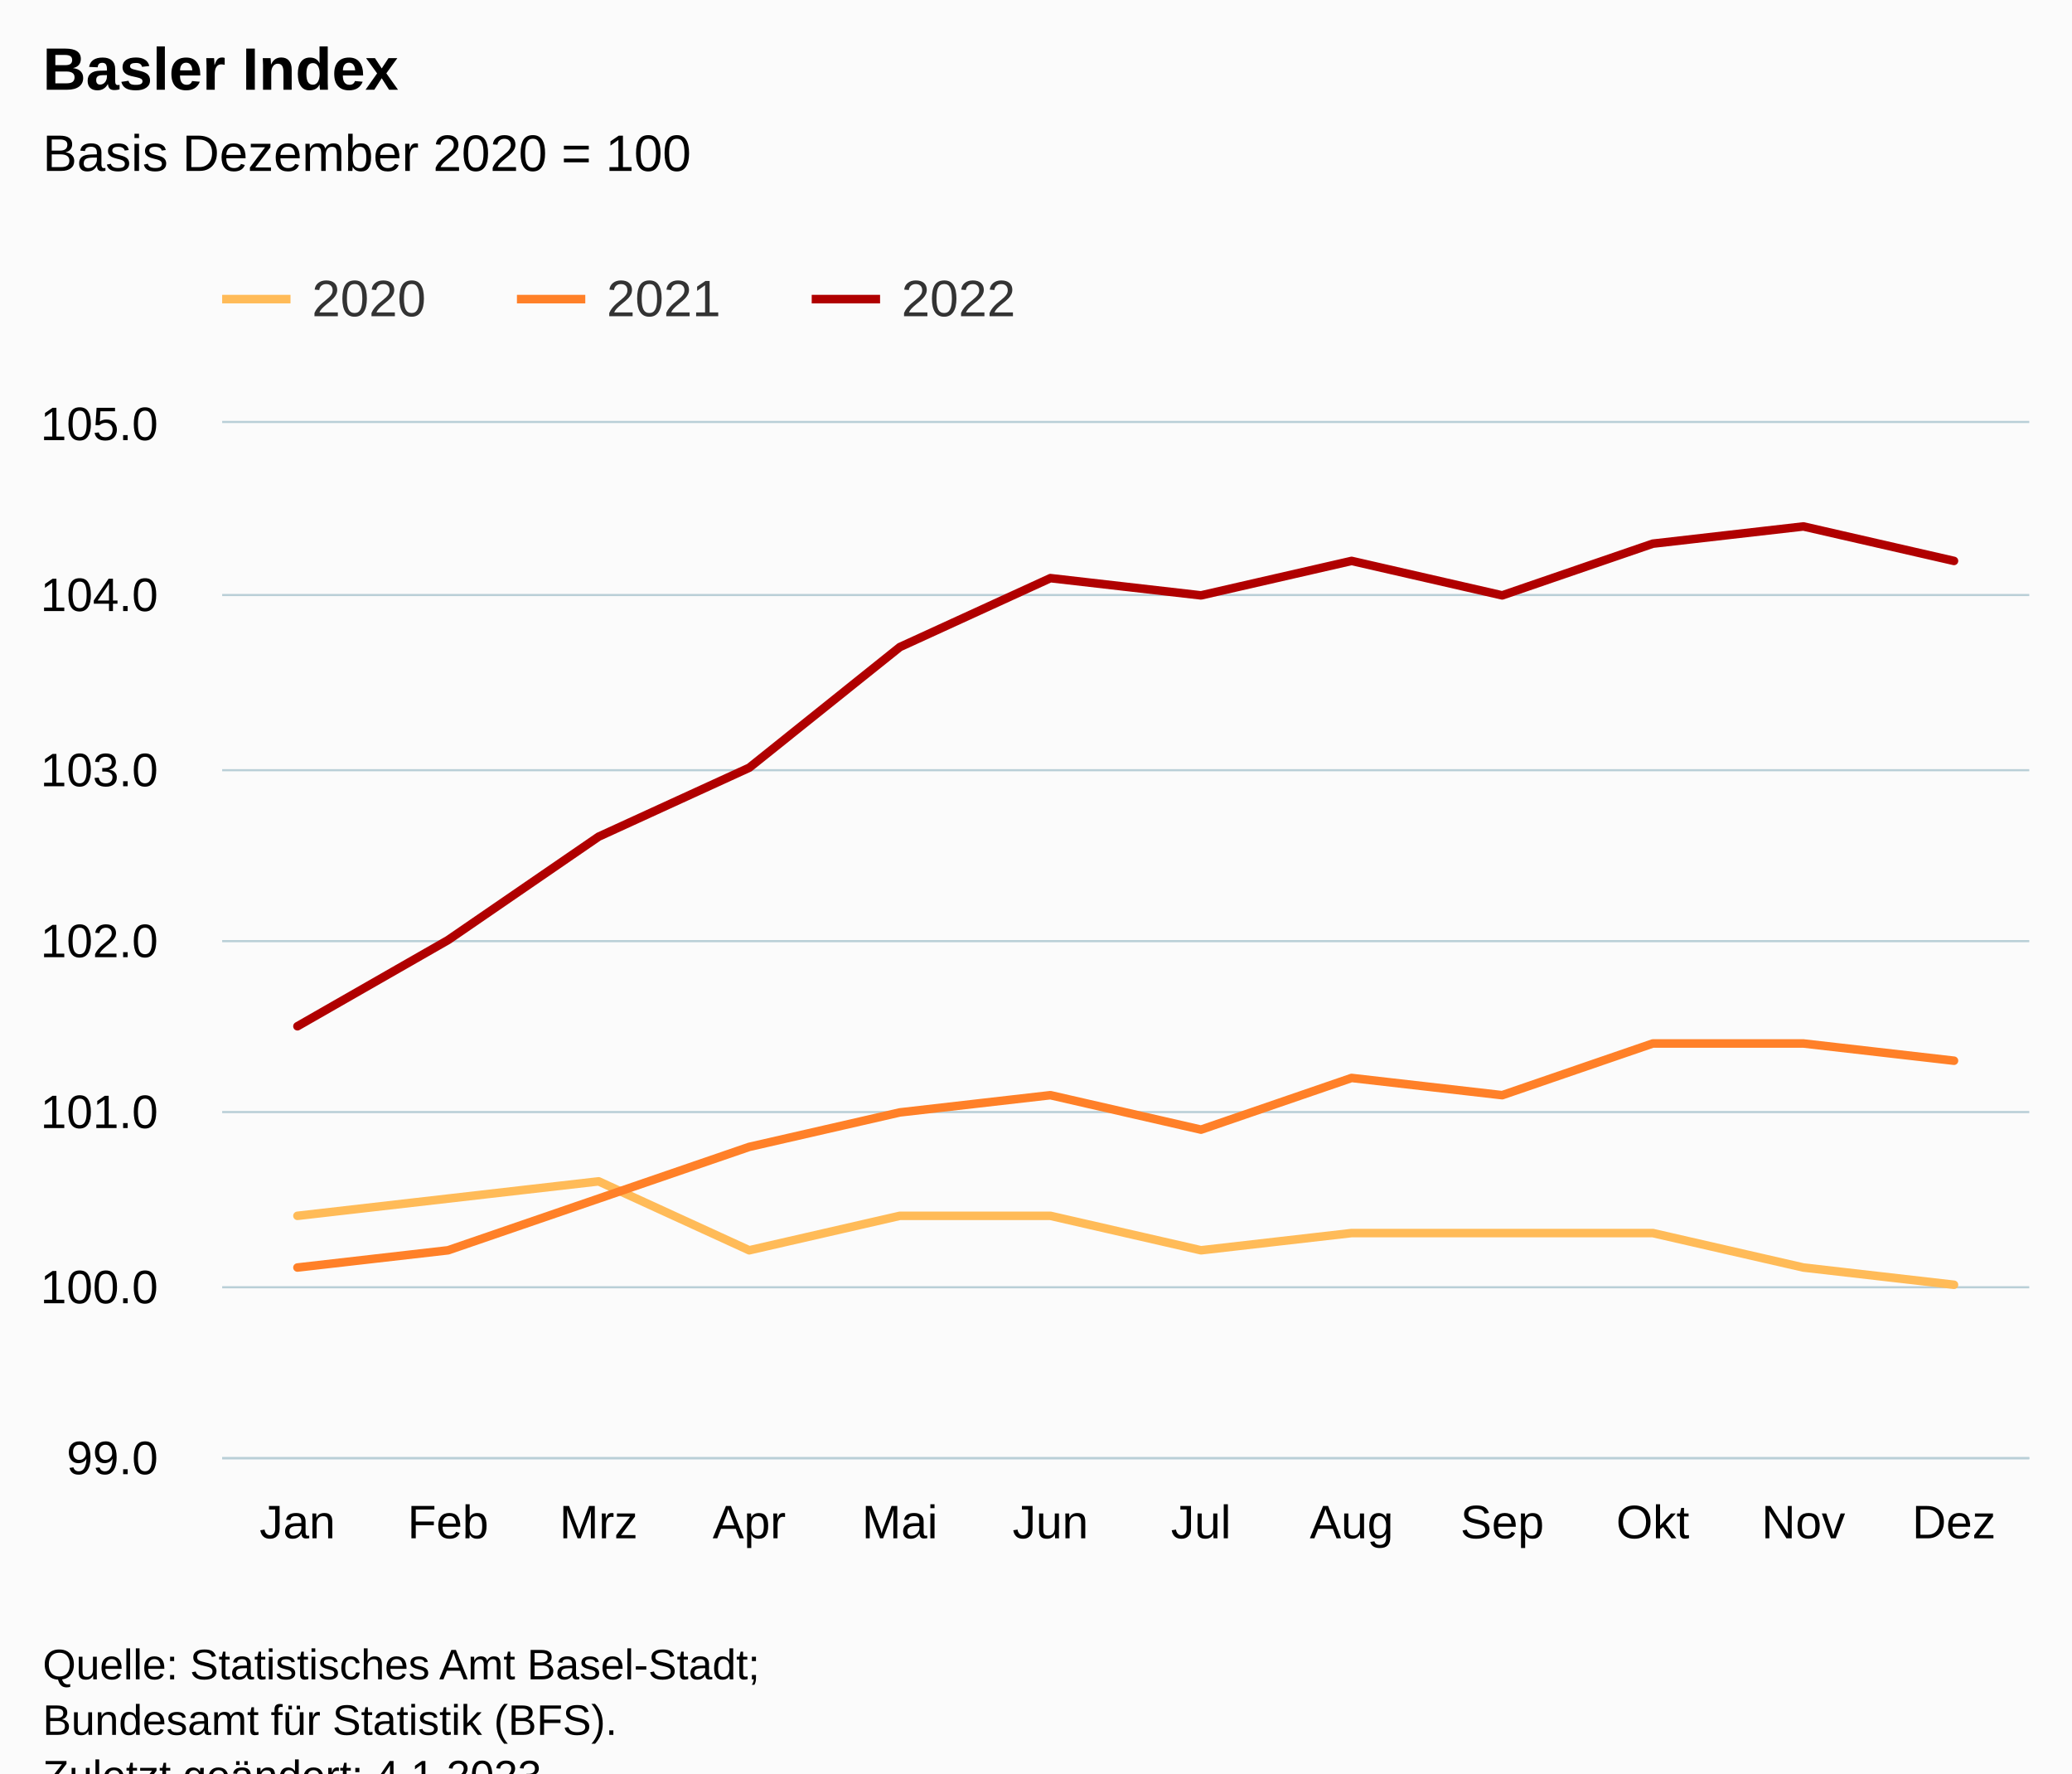
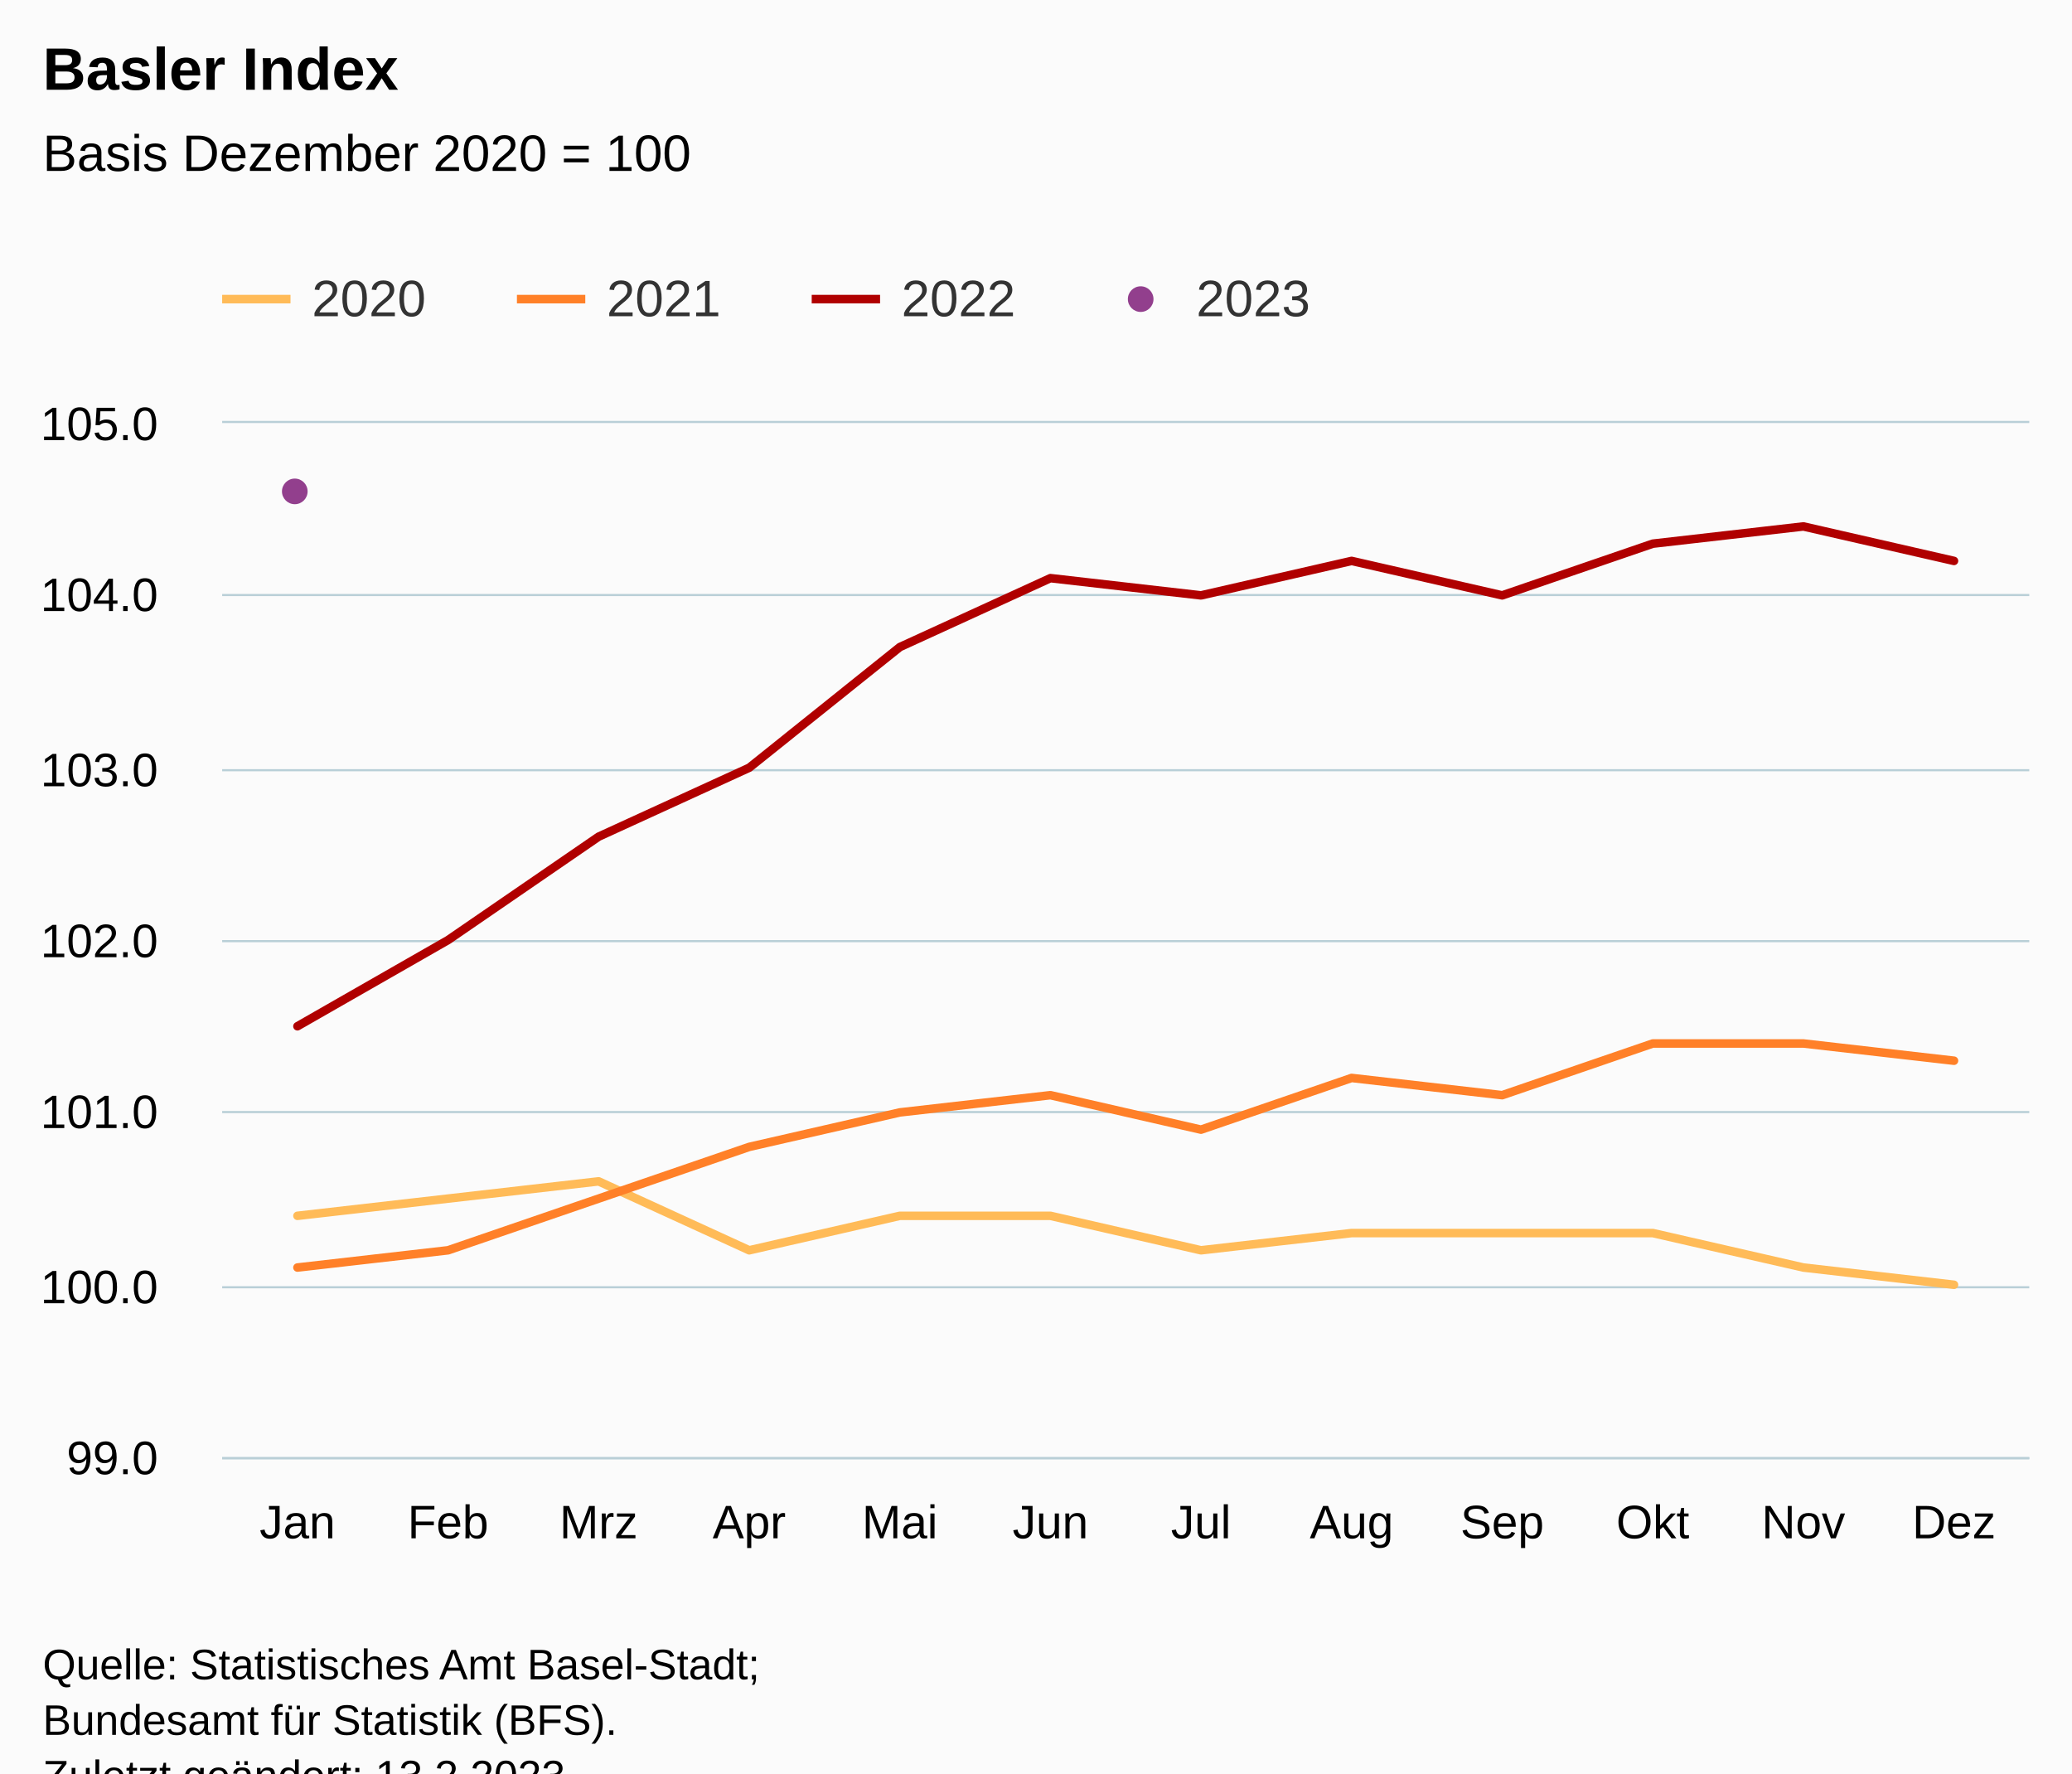
<svg xmlns="http://www.w3.org/2000/svg" version="1.1" class="highcharts-root" style="font-family:Arial;font-size:12px;" viewBox="0 0 485 415">
  <defs>
-     <clipPath id="highcharts-7rebm03-43-">
+     <clipPath id="highcharts-b1e90rd-55-">
      <rect x="0" y="0" width="423" height="242" fill="none" />
    </clipPath>
-     <clipPath id="highcharts-7rebm03-56-">
+     <clipPath id="highcharts-b1e90rd-68-">
      <rect x="0" y="0" width="423" height="242" fill="none" />
    </clipPath>
-     <clipPath id="highcharts-7rebm03-81-">
+     <clipPath id="highcharts-b1e90rd-105-">
      <rect x="52" y="99" width="423" height="242" fill="none" />
    </clipPath>
  </defs>
  <rect fill="#fbfbfb" class="highcharts-background" x="0" y="0" width="485" height="428" rx="0" ry="0" />
  <rect fill="none" class="highcharts-plot-background" x="52" y="99" width="423" height="242" />
  <g class="highcharts-pane-group" data-z-index="0" />
  <g class="highcharts-grid highcharts-xaxis-grid" data-z-index="1">
    <path fill="none" data-z-index="1" class="highcharts-grid-line" d="M 86.5 99 L 86.5 341" opacity="1" />
    <path fill="none" data-z-index="1" class="highcharts-grid-line" d="M 122.5 99 L 122.5 341" opacity="1" />
    <path fill="none" data-z-index="1" class="highcharts-grid-line" d="M 157.5 99 L 157.5 341" opacity="1" />
    <path fill="none" data-z-index="1" class="highcharts-grid-line" d="M 192.5 99 L 192.5 341" opacity="1" />
    <path fill="none" data-z-index="1" class="highcharts-grid-line" d="M 227.5 99 L 227.5 341" opacity="1" />
    <path fill="none" data-z-index="1" class="highcharts-grid-line" d="M 263.5 99 L 263.5 341" opacity="1" />
    <path fill="none" data-z-index="1" class="highcharts-grid-line" d="M 298.5 99 L 298.5 341" opacity="1" />
    <path fill="none" data-z-index="1" class="highcharts-grid-line" d="M 333.5 99 L 333.5 341" opacity="1" />
    <path fill="none" data-z-index="1" class="highcharts-grid-line" d="M 368.5 99 L 368.5 341" opacity="1" />
    <path fill="none" data-z-index="1" class="highcharts-grid-line" d="M 404.5 99 L 404.5 341" opacity="1" />
    <path fill="none" data-z-index="1" class="highcharts-grid-line" d="M 439.5 99 L 439.5 341" opacity="1" />
    <path fill="none" data-z-index="1" class="highcharts-grid-line" d="M 474.5 99 L 474.5 341" opacity="1" />
    <path fill="none" data-z-index="1" class="highcharts-grid-line" d="M 51.5 99 L 51.5 341" opacity="1" />
  </g>
  <g class="highcharts-grid highcharts-yaxis-grid" data-z-index="1">
    <path fill="none" stroke="#B9CFD7" stroke-width="0.5" data-z-index="1" class="highcharts-grid-line" d="M 52 341.25 L 475 341.25" opacity="1" />
    <path fill="none" stroke="#B9CFD7" stroke-width="0.5" data-z-index="1" class="highcharts-grid-line" d="M 52 301.25 L 475 301.25" opacity="1" />
    <path fill="none" stroke="#B9CFD7" stroke-width="0.5" data-z-index="1" class="highcharts-grid-line" d="M 52 260.25 L 475 260.25" opacity="1" />
    <path fill="none" stroke="#B9CFD7" stroke-width="0.5" data-z-index="1" class="highcharts-grid-line" d="M 52 220.25 L 475 220.25" opacity="1" />
    <path fill="none" stroke="#B9CFD7" stroke-width="0.5" data-z-index="1" class="highcharts-grid-line" d="M 52 180.25 L 475 180.25" opacity="1" />
    <path fill="none" stroke="#B9CFD7" stroke-width="0.5" data-z-index="1" class="highcharts-grid-line" d="M 52 139.25 L 475 139.25" opacity="1" />
    <path fill="none" stroke="#B9CFD7" stroke-width="0.5" data-z-index="1" class="highcharts-grid-line" d="M 52 98.75 L 475 98.75" opacity="1" />
  </g>
  <rect fill="none" class="highcharts-plot-border" data-z-index="1" x="52" y="99" width="423" height="242" />
  <g class="highcharts-axis highcharts-xaxis" data-z-index="2">
    <path fill="none" class="highcharts-axis-line" stroke="#B9CFD7" stroke-width="0.5" data-z-index="7" d="M 52 341.25 L 475 341.25" />
  </g>
  <g class="highcharts-axis highcharts-yaxis" data-z-index="2">
    <path fill="none" class="highcharts-axis-line" data-z-index="7" d="M 52 99 L 52 341" />
  </g>
  <g class="highcharts-series-group" data-z-index="3">
-     <g class="highcharts-series highcharts-series-0 highcharts-line-series" data-z-index="0.1" opacity="1" transform="translate(52,99) scale(1 1)" clip-path="url(#highcharts-7rebm03-56-)">
+     <g class="highcharts-series highcharts-series-0 highcharts-line-series" data-z-index="0.1" opacity="1" transform="translate(52,99) scale(1 1)" clip-path="url(#highcharts-b1e90rd-68-)">
      <path fill="none" d="M 17.625 185.533 L 52.875 181.5 L 88.125 177.467 L 123.375 193.6 L 158.625 185.533 L 193.875 185.533 L 229.125 193.6 L 264.375 189.567 L 299.625 189.567 L 334.875 189.567 L 370.125 197.633 L 405.375 201.667" class="highcharts-graph" data-z-index="1" stroke="#FFBB58" stroke-width="2" stroke-linejoin="round" stroke-linecap="round" />
    </g>
    <g class="highcharts-markers highcharts-series-0 highcharts-line-series" data-z-index="0.1" opacity="1" transform="translate(52,99) scale(1 1)" clip-path="none" />
-     <g class="highcharts-series highcharts-series-1 highcharts-line-series" data-z-index="0.1" opacity="1" transform="translate(52,99) scale(1 1)" clip-path="url(#highcharts-7rebm03-56-)">
+     <g class="highcharts-series highcharts-series-1 highcharts-line-series" data-z-index="0.1" opacity="1" transform="translate(52,99) scale(1 1)" clip-path="url(#highcharts-b1e90rd-68-)">
      <path fill="none" d="M 17.625 197.633 L 52.875 193.6 L 88.125 181.5 L 123.375 169.4 L 158.625 161.333 L 193.875 157.3 L 229.125 165.367 L 264.375 153.267 L 299.625 157.3 L 334.875 145.2 L 370.125 145.2 L 405.375 149.233" class="highcharts-graph" data-z-index="1" stroke="#FF8028" stroke-width="2" stroke-linejoin="round" stroke-linecap="round" />
    </g>
    <g class="highcharts-markers highcharts-series-1 highcharts-line-series" data-z-index="0.1" opacity="1" transform="translate(52,99) scale(1 1)" clip-path="none" />
-     <g class="highcharts-series highcharts-series-2 highcharts-line-series" data-z-index="0.1" opacity="1" transform="translate(52,99) scale(1 1)" clip-path="url(#highcharts-7rebm03-56-)">
+     <g class="highcharts-series highcharts-series-2 highcharts-line-series" data-z-index="0.1" opacity="1" transform="translate(52,99) scale(1 1)" clip-path="url(#highcharts-b1e90rd-68-)">
      <path fill="none" d="M 17.625 141.167 L 52.875 121 L 88.125 96.8 L 123.375 80.667 L 158.625 52.433 L 193.875 36.3 L 229.125 40.333 L 264.375 32.267 L 299.625 40.333 L 334.875 28.233 L 370.125 24.2 L 405.375 32.267" class="highcharts-graph" data-z-index="1" stroke="#B00000" stroke-width="2" stroke-linejoin="round" stroke-linecap="round" />
    </g>
    <g class="highcharts-markers highcharts-series-2 highcharts-line-series" data-z-index="0.1" opacity="1" transform="translate(52,99) scale(1 1)" clip-path="none" />
+     <g class="highcharts-series highcharts-series-3 highcharts-scatter-series" data-z-index="0.1" opacity="1" transform="translate(52,99) scale(1 1)" clip-path="url(#highcharts-b1e90rd-68-)" />
+     <g class="highcharts-markers highcharts-series-3 highcharts-scatter-series" data-z-index="0.1" opacity="1" transform="translate(52,99) scale(1 1)" clip-path="none">
+       <path fill="#923F8D" d="M 17 19 A 3 3 0 1 1 17.003 19 Z" opacity="1" class="highcharts-point" />
+     </g>
  </g>
  <text x="10" text-anchor="start" class="highcharts-title" data-z-index="4" style="color:#000000;font-size:14px;font-weight:bold;fill:#000000;" y="21">
    <tspan>Basler Index</tspan>
  </text>
  <text x="10" text-anchor="start" class="highcharts-subtitle" data-z-index="4" style="color:#000000;font-size:12px;font-weight:normal;fill:#000000;" y="40">
    <tspan>Basis Dezember 2020 = 100</tspan>
  </text>
  <text x="10" text-anchor="start" class="highcharts-caption" data-z-index="4" style="color:#666666;fill:#666666;" y="375" />
  <g class="highcharts-legend" data-z-index="7" transform="translate(44,56)">
-     <rect fill="none" class="highcharts-legend-box" rx="0" ry="0" x="0" y="0" width="203" height="31" visibility="visible" />
+     <rect fill="none" class="highcharts-legend-box" rx="0" ry="0" x="0" y="0" width="272" height="31" visibility="visible" />
    <g data-z-index="1">
      <g>
        <g class="highcharts-legend-item highcharts-line-series highcharts-color-undefined highcharts-series-0" data-z-index="1" transform="translate(8,3)">
          <path fill="none" d="M 0 11 L 16 11" class="highcharts-graph" stroke="#FFBB58" stroke-width="2" />
          <text x="21" style="color:#333333;cursor:pointer;font-size:12px;font-weight:normal;fill:#333333;" text-anchor="start" data-z-index="2" y="15">
            <tspan>2020</tspan>
          </text>
        </g>
        <g class="highcharts-legend-item highcharts-line-series highcharts-color-undefined highcharts-series-1" data-z-index="1" transform="translate(77,3)">
          <path fill="none" d="M 0 11 L 16 11" class="highcharts-graph" stroke="#FF8028" stroke-width="2" />
          <text x="21" y="15" style="color:#333333;cursor:pointer;font-size:12px;font-weight:normal;fill:#333333;" text-anchor="start" data-z-index="2">
            <tspan>2021</tspan>
          </text>
        </g>
        <g class="highcharts-legend-item highcharts-line-series highcharts-color-undefined highcharts-series-2" data-z-index="1" transform="translate(146,3)">
          <path fill="none" d="M 0 11 L 16 11" class="highcharts-graph" stroke="#B00000" stroke-width="2" />
          <text x="21" y="15" style="color:#333333;cursor:pointer;font-size:12px;font-weight:normal;fill:#333333;" text-anchor="start" data-z-index="2">
            <tspan>2022</tspan>
+           </text>
+         </g>
+         <g class="highcharts-legend-item highcharts-scatter-series highcharts-color-undefined highcharts-series-3" data-z-index="1" transform="translate(215,3)">
+           <path fill="none" d="M 0 11 L 16 11" class="highcharts-graph" />
+           <path fill="#923F8D" d="M 8 14 A 3 3 0 1 1 8.003 14 Z" class="highcharts-point" opacity="1" />
+           <text x="21" y="15" style="color:#333333;cursor:pointer;font-size:12px;font-weight:normal;fill:#333333;" text-anchor="start" data-z-index="2">
+             <tspan>2023</tspan>
          </text>
        </g>
      </g>
    </g>
  </g>
  <g class="highcharts-axis-labels highcharts-xaxis-labels" data-z-index="7">
    <text x="69.625" style="color:#000000;cursor:default;font-size:11px;fill:#000000;" text-anchor="middle" transform="translate(0,0)" y="360" opacity="1">Jan</text>
    <text x="104.875" style="color:#000000;cursor:default;font-size:11px;fill:#000000;" text-anchor="middle" transform="translate(0,0)" y="360" opacity="1">Feb</text>
    <text x="140.125" style="color:#000000;cursor:default;font-size:11px;fill:#000000;" text-anchor="middle" transform="translate(0,0)" y="360" opacity="1">Mrz</text>
    <text x="175.375" style="color:#000000;cursor:default;font-size:11px;fill:#000000;" text-anchor="middle" transform="translate(0,0)" y="360" opacity="1">Apr</text>
    <text x="210.625" style="color:#000000;cursor:default;font-size:11px;fill:#000000;" text-anchor="middle" transform="translate(0,0)" y="360" opacity="1">Mai</text>
    <text x="245.875" style="color:#000000;cursor:default;font-size:11px;fill:#000000;" text-anchor="middle" transform="translate(0,0)" y="360" opacity="1">Jun</text>
    <text x="281.125" style="color:#000000;cursor:default;font-size:11px;fill:#000000;" text-anchor="middle" transform="translate(0,0)" y="360" opacity="1">Jul</text>
    <text x="316.375" style="color:#000000;cursor:default;font-size:11px;fill:#000000;" text-anchor="middle" transform="translate(0,0)" y="360" opacity="1">Aug</text>
    <text x="351.625" style="color:#000000;cursor:default;font-size:11px;fill:#000000;" text-anchor="middle" transform="translate(0,0)" y="360" opacity="1">Sep</text>
    <text x="386.875" style="color:#000000;cursor:default;font-size:11px;fill:#000000;" text-anchor="middle" transform="translate(0,0)" y="360" opacity="1">Okt</text>
    <text x="422.125" style="color:#000000;cursor:default;font-size:11px;fill:#000000;" text-anchor="middle" transform="translate(0,0)" y="360" opacity="1">Nov</text>
    <text x="457.375" style="color:#000000;cursor:default;font-size:11px;fill:#000000;" text-anchor="middle" transform="translate(0,0)" y="360" opacity="1">Dez</text>
  </g>
  <g class="highcharts-axis-labels highcharts-yaxis-labels" data-z-index="7">
    <text x="37" style="color:#000000;cursor:default;font-size:11px;fill:#000000;" text-anchor="end" transform="translate(0,0)" y="345" opacity="1">99.0</text>
    <text x="37" style="color:#000000;cursor:default;font-size:11px;fill:#000000;" text-anchor="end" transform="translate(0,0)" y="305" opacity="1">100.0</text>
    <text x="37" style="color:#000000;cursor:default;font-size:11px;fill:#000000;" text-anchor="end" transform="translate(0,0)" y="264" opacity="1">101.0</text>
    <text x="37" style="color:#000000;cursor:default;font-size:11px;fill:#000000;" text-anchor="end" transform="translate(0,0)" y="224" opacity="1">102.0</text>
    <text x="37" style="color:#000000;cursor:default;font-size:11px;fill:#000000;" text-anchor="end" transform="translate(0,0)" y="184" opacity="1">103.0</text>
    <text x="37" style="color:#000000;cursor:default;font-size:11px;fill:#000000;" text-anchor="end" transform="translate(0,0)" y="143" opacity="1">104.0</text>
    <text x="37" style="color:#000000;cursor:default;font-size:11px;fill:#000000;" text-anchor="end" transform="translate(0,0)" y="103" opacity="1">105.0</text>
  </g>
  <text x="10" class="highcharts-credits" text-anchor="start" data-z-index="8" style="cursor:default;color:#000000;font-size:10px;fill:#000000;" y="393">
    <tspan>Quelle: Statistisches Amt Basel-Stadt;</tspan>
    <tspan x="10" dy="13">Bundesamt für Statistik (BFS).</tspan>
-     <tspan x="10" dy="13">Zuletzt geändert: 4.1.2023</tspan>
+     <tspan x="10" dy="13">Zuletzt geändert: 13.2.2023</tspan>
  </text>
-   <g class="highcharts-control-points" data-z-index="99" clip-path="url(#highcharts-7rebm03-81-)" />
+   <g class="highcharts-control-points" data-z-index="99" clip-path="url(#highcharts-b1e90rd-105-)" />
</svg>
